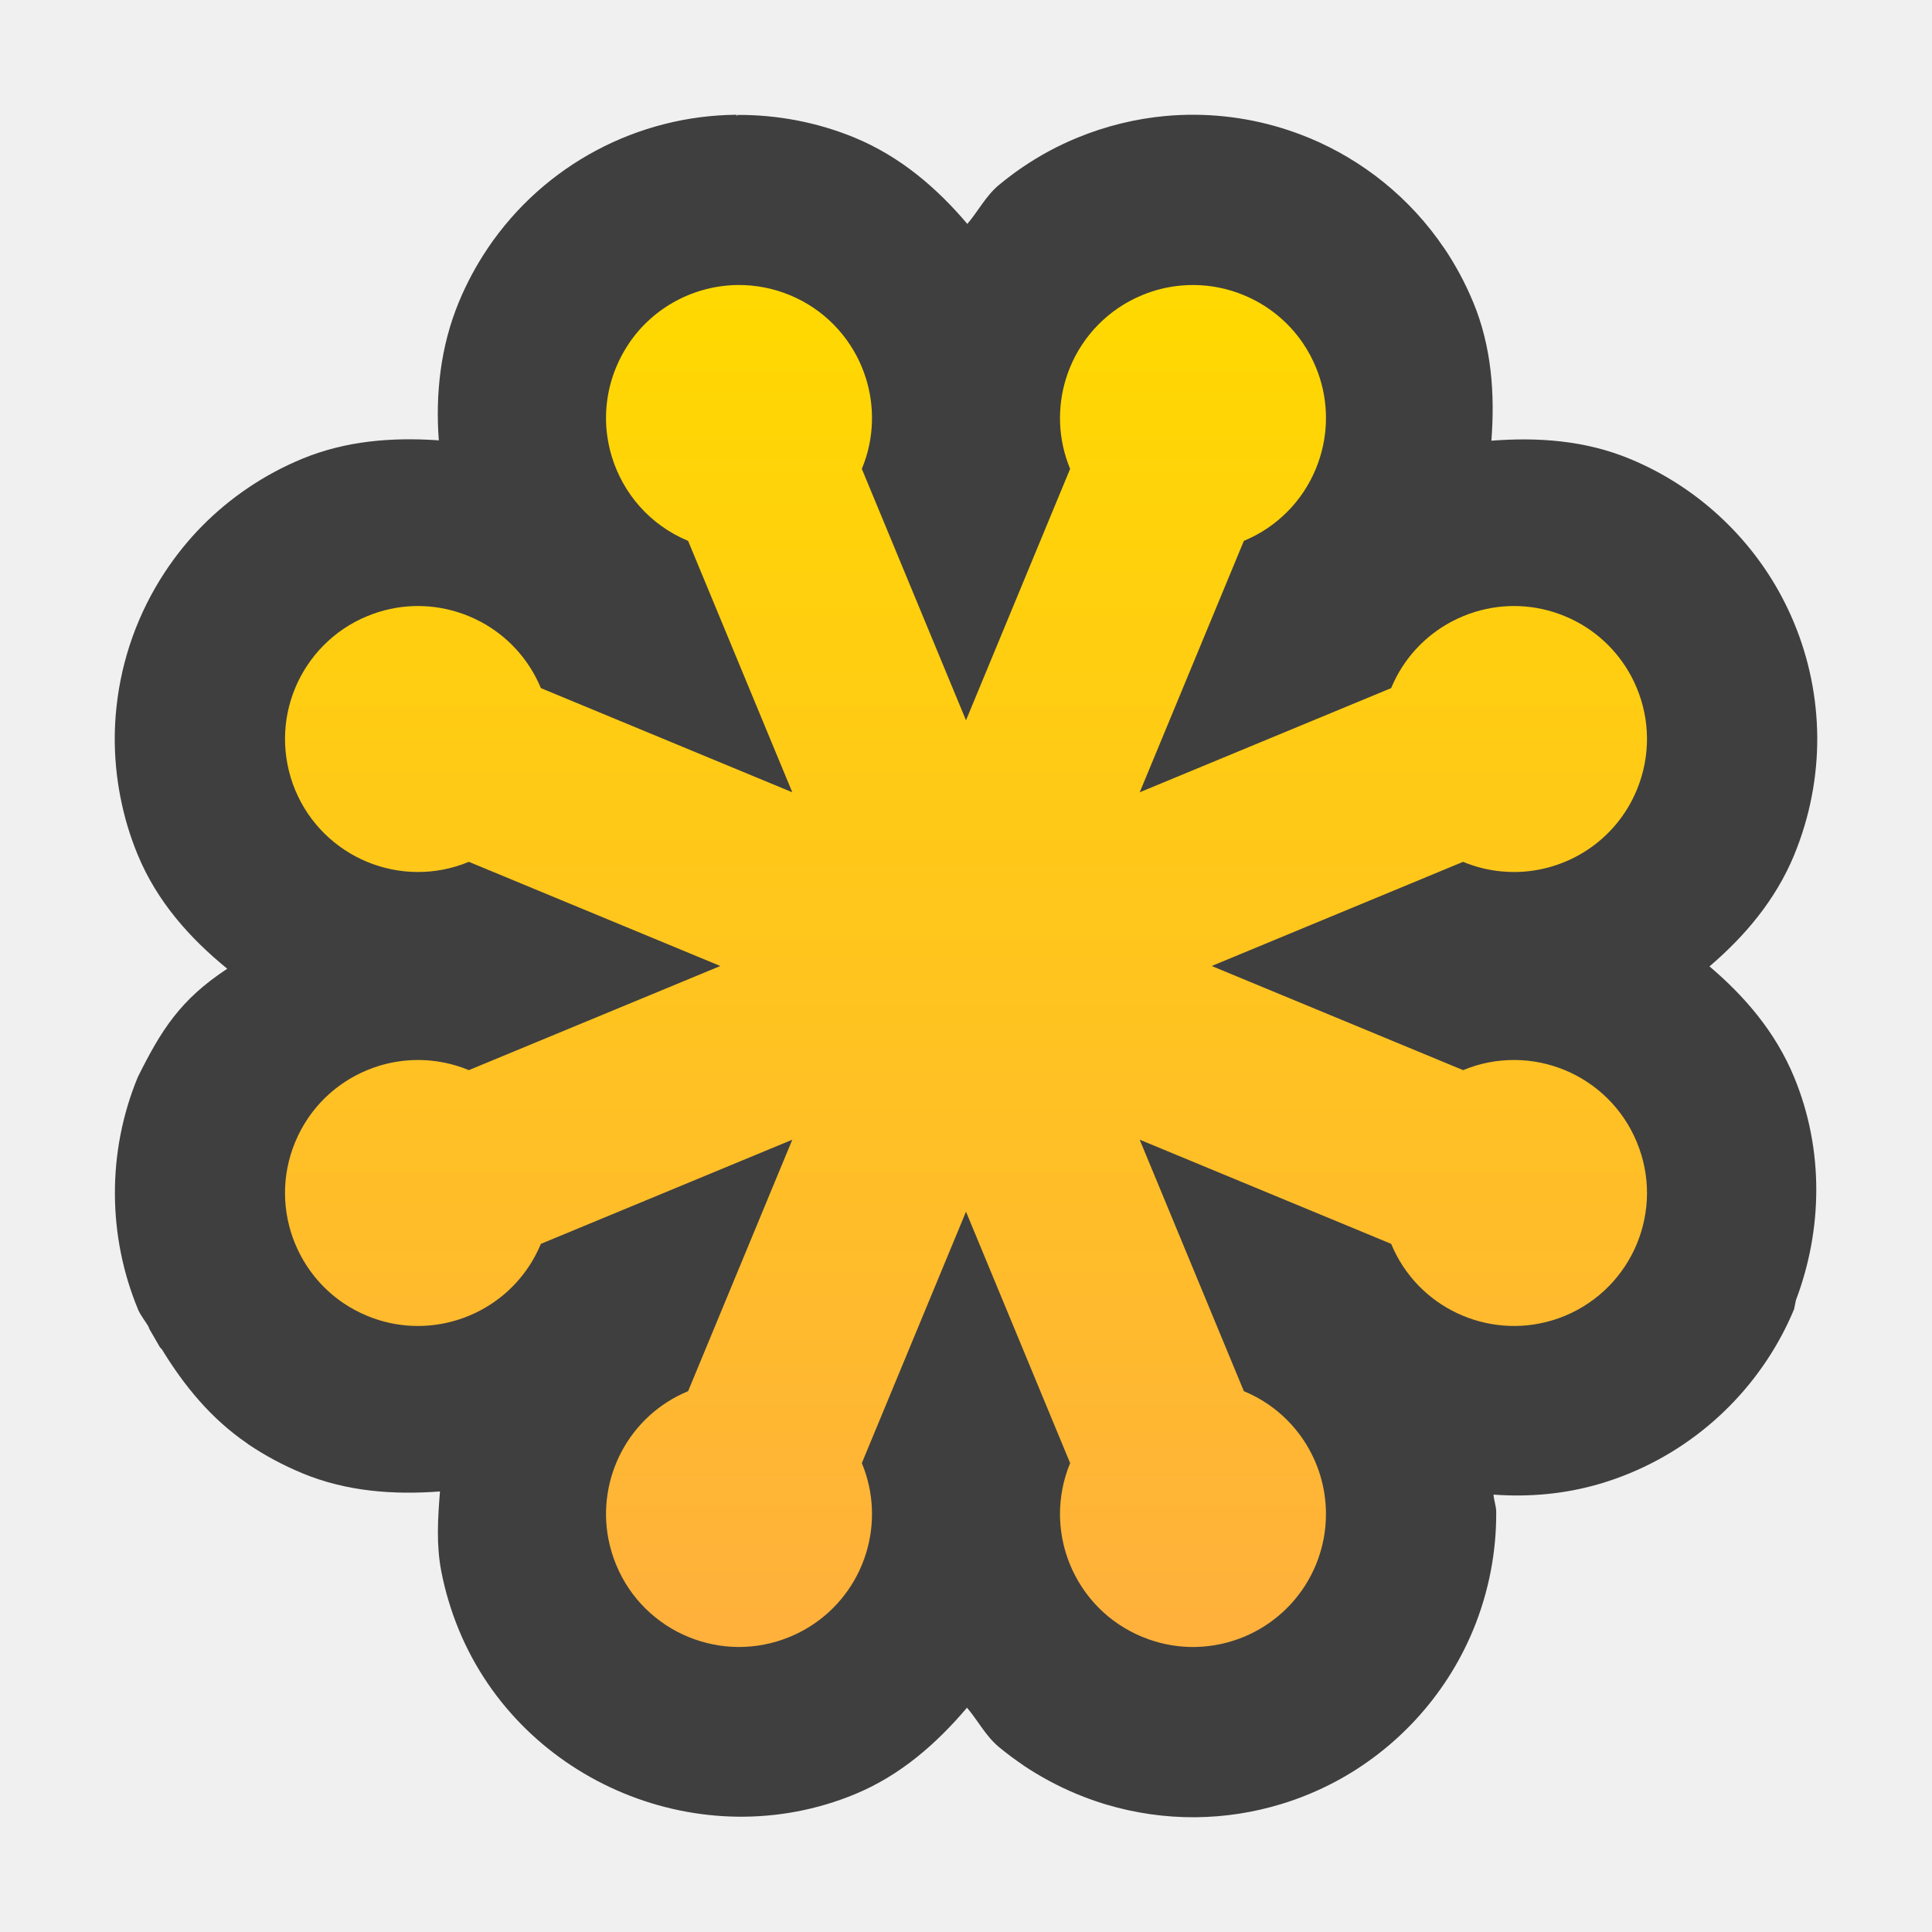
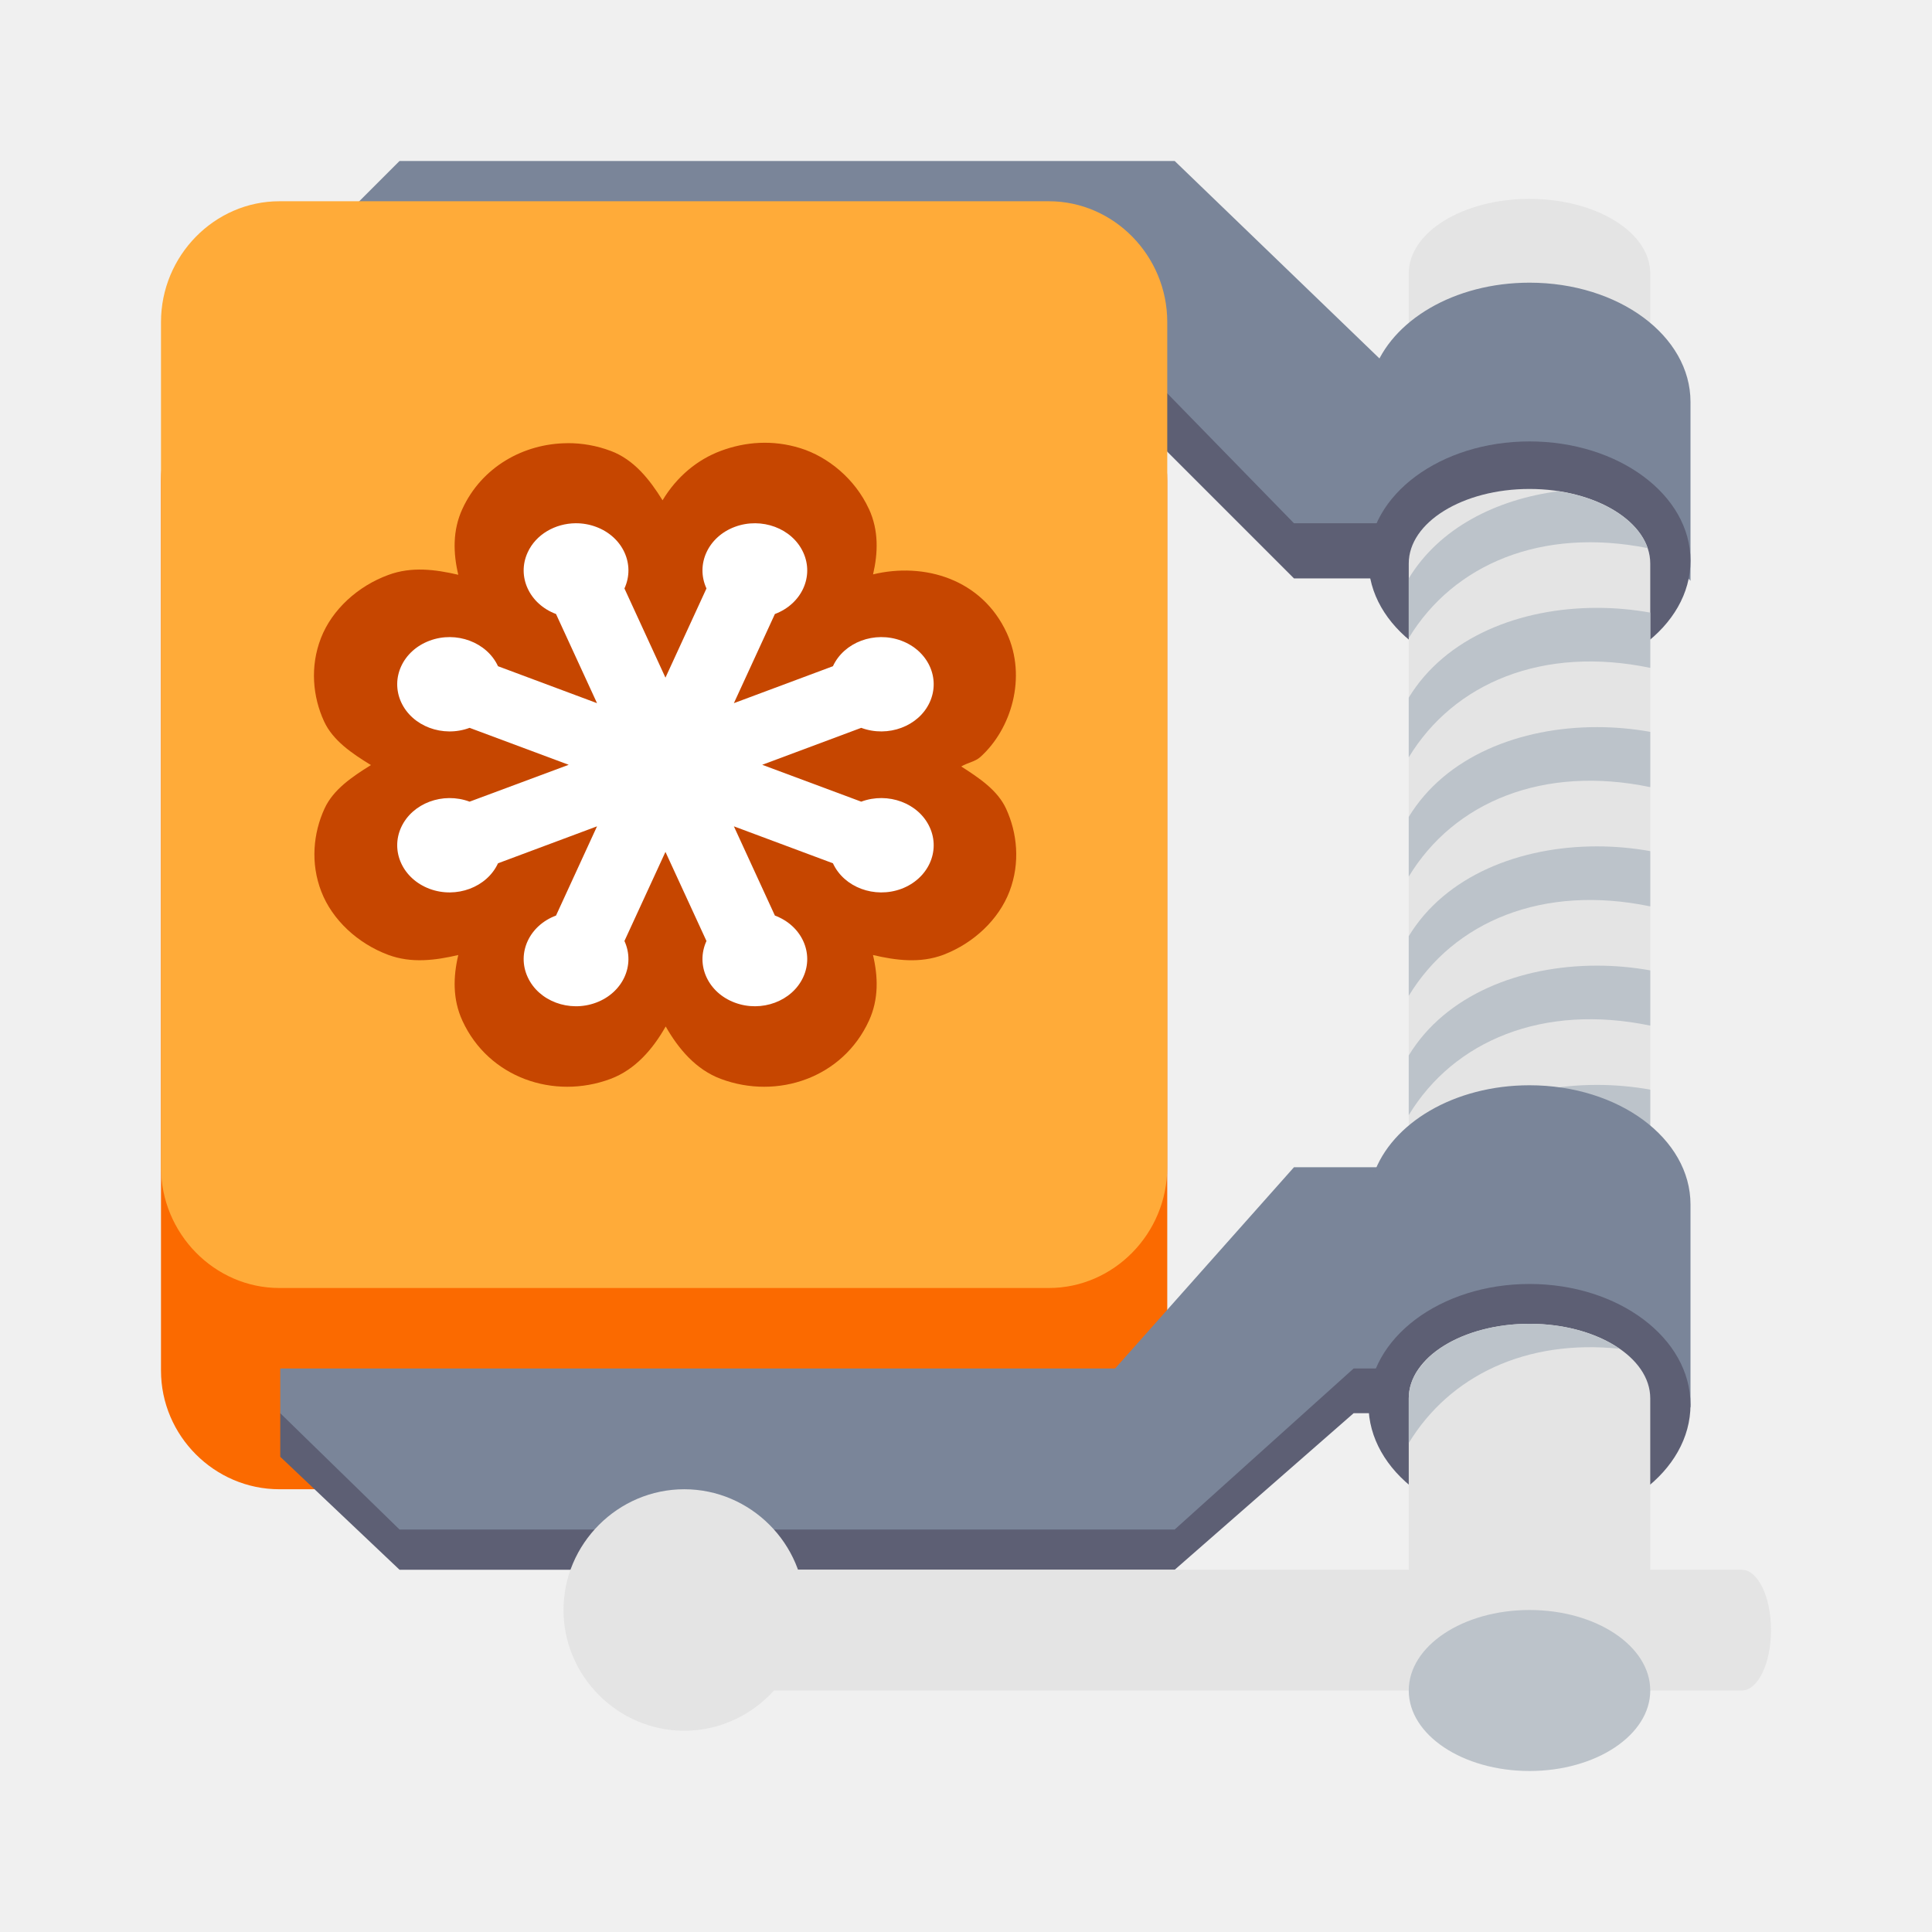
<svg xmlns="http://www.w3.org/2000/svg" clip-rule="evenodd" fill-rule="evenodd" stroke-linejoin="round" stroke-miterlimit="2" viewBox="0 0 48 48">
-   <linearGradient id="a" x2="1" gradientTransform="matrix(0 -33.5082 33.5082 0 24 40.5125)" gradientUnits="userSpaceOnUse">
-     <stop stop-color="#ffb13b" offset="0" />
-     <stop stop-color="#ffd900" offset="1" />
-   </linearGradient>
  <g fill-rule="nonzero">
-     <path d="m18.304 2.851c-2.452.019-4.778 1.232-6.184 3.313v.002l-.002.002c-.276.409-.518.854-.716 1.332-.462 1.113-.585 2.301-.5 3.443-.016-.001-.03-.005-.046-.006-1.12-.072-2.261.011-3.352.463-.95.392-1.794.971-2.484 1.67-.345.35-.65.73-.917 1.134-.666 1.008-1.083 2.161-1.21 3.371-.027.25-.04.492-.042.731-.003.488.041.985.137 1.479.048.248.107.495.179.735.073.244.159.485.256.721l.002.004c.484 1.165 1.295 2.067 2.221 2.823-1.167.767-1.639 1.521-2.221 2.689-.785 1.897-.735 3.989 0 5.764v.002c.073.176.208.322.294.492-.012-.016-.03-.039-.04-.052.146.253.294.508.294.508s.041.045.051.056c.547.896 1.219 1.723 2.123 2.338l.017.015c.415.28.863.521 1.338.718l.002.002c1.116.462 2.282.54 3.427.455-.052.658-.096 1.32.033 1.987.051.262.113.507.182.735.071.238.156.479.256.721 1.571 3.797 6.043 5.649 9.841 4.077 1.135-.47 2.026-1.258 2.782-2.148.274.322.463.703.795.979.191.158.391.307.599.448l.012.006-.012-.004c.201.135.417.266.648.39.221.119.451.229.692.329.242.1.482.185.717.256h.002c.728.218 1.477.323 2.216.318.738-.006 1.461-.12 2.15-.331.458-.14.904-.325 1.33-.551 1.487-.79 2.736-2.107 3.424-3.767l.002-.004c.393-.951.58-1.955.573-2.935v-.002c-.002-.146-.057-.281-.067-.426.883.065 1.784-.012 2.667-.276h.002c.243-.073.484-.159.721-.257l.004-.002c1.897-.787 3.339-2.299 4.075-4.075v-.002l.043-.216c.656-1.73.711-3.723-.045-5.548-.464-1.12-1.225-2.003-2.101-2.747.874-.748 1.638-1.643 2.103-2.765v-.002c.392-.949.581-1.954.574-2.935v-.002c-.002-.239-.015-.483-.042-.731v-.002c-.051-.488-.149-.962-.289-1.417-.14-.458-.325-.904-.551-1.33-.79-1.487-2.107-2.736-3.769-3.424-1.122-.465-2.294-.541-3.445-.453.088-1.15.011-2.323-.453-3.445l-.002-.002c-.097-.236-.207-.466-.328-.692-.122-.226-.252-.442-.39-.646l-.003-.002c-.845-1.25-2.026-2.186-3.354-2.737h-.002c-.228-.094-.455-.175-.677-.243-.919-.282-1.9-.39-2.889-.3-.741.068-1.486.249-2.198.543-.236.098-.469.208-.694.329-.219.118-.434.249-.646.392-.218.147-.417.299-.599.45-.327.272-.513.649-.785.967-.755-.89-1.655-1.667-2.788-2.138l-.004-.002c-.941-.389-1.938-.572-2.91-.568-.013.009-.026.018-.039.027l.012-.031z" fill="#3f3f3f" />
-     <path d="m18.337 7.081c-1.073.009-2.097.541-2.711 1.451-.123.182-.23.379-.317.59-.218.526-.29 1.076-.235 1.606v.001c.023.211.066.42.128.622.279.91.947 1.694 1.894 2.087l2.588 6.246-6.246-2.588c-.306-.737-.848-1.305-1.502-1.652-.187-.099-.382-.18-.585-.242-.707-.217-1.492-.199-2.229.107-.422.174-.788.426-1.089.732-.151.152-.285.319-.402.496-.293.442-.476.95-.532 1.48-.011.106-.017.213-.018.321-.001.214.018.43.06.646.02.108.047.215.079.322v.001c.032.107.069.213.113.318.699 1.685 2.631 2.486 4.316 1.787l6.247 2.588-6.247 2.587c-.105-.044-.211-.081-.318-.113-.642-.192-1.305-.179-1.912.006-.202.062-.398.143-.585.243-.467.248-.877.608-1.184 1.063-.123.182-.23.379-.317.59-.349.842-.323 1.746 0 2.527 0 0 .001.001.001.001.242.585.652 1.102 1.198 1.471.182.123.379.229.59.317.737.305 1.522.323 2.229.106.203-.062.398-.143.585-.242.654-.347 1.196-.915 1.502-1.653l6.246-2.587-2.588 6.247c-1.474.61-2.272 2.166-1.98 3.675.021.108.048.215.08.322v.001c.032.107.069.213.113.318.698 1.685 2.63 2.486 4.316 1.787.737-.305 1.305-.846 1.653-1.5.099-.187.18-.383.242-.585.216-.708.198-1.493-.108-2.231l2.588-6.246 2.587 6.246c-.044.106-.081.212-.113.319s-.059.215-.079.322c-.021.108-.036.216-.046.324s-.014.215-.014.323c.003.322.053.639.145.943.062.202.143.398.243.585.198.373.468.71.801.987.084.07.171.135.262.196.091.062.186.119.284.172s.2.102.306.145c.105.044.211.081.318.114.321.096.647.141.968.139.322-.003.64-.052.943-.145.203-.062.399-.143.585-.242.654-.348 1.196-.916 1.502-1.653.174-.421.255-.858.251-1.287v-.001c-.004-.644-.198-1.27-.549-1.8-.117-.177-.251-.344-.402-.496-.301-.306-.667-.557-1.089-.732l-2.588-6.248 6.248 2.588c.654 1.581 2.393 2.382 3.997 1.902h.001c.107-.032.213-.07.318-.113.842-.35 1.464-1.007 1.788-1.788v-.001c.324-.781.349-1.685-.001-2.527-.697-1.687-2.629-2.486-4.316-1.789l-6.246-2.587 6.246-2.588c.316.131.641.21.965.239.108.01.216.014.323.014 1.288-.01 2.505-.776 3.028-2.04.175-.422.256-.859.253-1.288-.001-.107-.007-.214-.018-.32-.022-.212-.065-.42-.127-.622-.062-.203-.143-.398-.242-.585-.348-.654-.916-1.196-1.653-1.501-.738-.306-1.523-.324-2.23-.107-.203.062-.398.143-.585.242-.654.347-1.196.915-1.501 1.652l-6.247 2.588 2.587-6.246c.422-.175.788-.427 1.089-.733.151-.152.285-.319.402-.496s.216-.365.297-.56c.04-.098.076-.196.107-.298.217-.707.199-1.492-.106-2.229-.044-.106-.093-.208-.145-.306-.053-.098-.111-.193-.172-.284-.369-.546-.886-.956-1.471-1.198l-.001-.001c-.097-.04-.197-.076-.298-.107-.404-.124-.834-.171-1.266-.131-.323.029-.647.107-.963.238-.106.044-.208.092-.306.145s-.194.11-.284.172c-.091.061-.178.127-.262.197-.333.277-.603.614-.802.987-.099.187-.18.383-.242.585-.216.708-.198 1.493.107 2.23l-2.587 6.247-2.588-6.247c.044-.105.081-.211.114-.318.224-.748.17-1.526-.113-2.209v-.001c-.324-.781-.945-1.439-1.788-1.788-.421-.174-.858-.255-1.287-.252h-.001z" fill="url(#a)" />
+     <path d="m38 4.941c-1.657 0-3 .829-3 1.852v3.333h6v-3.333c0-1.023-1.343-1.852-3-1.852z" fill="#e4e4e4" />
+     <path d="m6.941 9h19.118c1.613 0 2.941 1.33 2.941 2.947v22.106c0 1.617-1.328 2.947-2.941 2.947h-19.118c-1.613 0-2.941-1.33-2.941-2.947v-22.106c0-1.617 1.328-2.947 2.941-2.947z" fill="#fb6a00" />
+     <path d="m9.926 5.481-2.963 2.963v1.482h20.741l4.444 4.444h7.63l.74-.74v-3.704h-6.148l-5.185-4.445zm22.222 25.186-4.444 4.444h-20.741v1.082l2.963 2.807h19.259l4.445-3.889h7.148l.74-.741-.74-.74.74-2.963z" fill="#5d5f74" />
+     <path d="m9.926 4-2.963 2.963v1.481h20.741l4.444 4.556h7.63l.74.63v-3.945l-.74-.685h-5.408l-5.185-5zm22.222 25-4.444 5h-20.741v1.111l2.963 2.889h19.259l4.445-4h6.848l.741.37v-4.444l-.754-.926z" fill="#7a8599" />
+     <path d="m38 7.023c-1.871 0-3.433.941-3.875 2.222h-.125l.5 4.444h6.833l.667.741v-4.444c0-1.643-1.784-2.963-4-2.963z" fill="#7a8599" />
+     <path d="m38 10.967c2.21 0 4 1.327 4 2.963s-1.79 2.963-4 2.963-4-1.327-4-2.963 1.79-2.963 4-2.963z" fill="#5d5f74" />
+     <path d="m38 12.148c-1.657 0-3 .829-3 1.852v16.667h6v-16.667c0-1.023-1.343-1.852-3-1.852z" fill="#e4e4e4" />
+     <path d="m38.718 12.204c-1.552.205-2.959.916-3.718 2.166v1.482c1.116-1.837 3.301-2.758 5.936-2.234-.237-.695-1.106-1.245-2.218-1.414zm.961 2.898c-1.914-.001-3.765.727-4.679 2.231v1.482c1.125-1.852 3.337-2.775 6-2.222v-1.373c-.436-.078-.878-.118-1.321-.118zm0 2.963c-1.914-.001-3.765.726-4.679 2.231v1.482c1.125-1.852 3.337-2.775 6-2.222v-1.373c-.436-.078-.878-.118-1.321-.118zm0 2.963c-1.914-.001-3.765.726-4.679 2.231v1.482c1.125-1.852 3.337-2.775 6-2.222v-1.373c-.436-.078-.878-.118-1.321-.118zm0 2.963c-1.914-.001-3.765.726-4.679 2.231v1.482c1.125-1.852 3.337-2.775 6-2.223v-1.372c-.436-.078-.878-.118-1.321-.118zm0 2.963c-1.914-.001-3.765.726-4.679 2.231v1.482c1.125-1.852 3.337-2.775 6-2.223v-1.373c-.436-.077-.878-.117-1.321-.117z" fill="#bcc3ca" />
+     <path d="m38 26.963c-1.871 0-3.433.942-3.875 2.222h-.125l.7 5.045h6.633l.667.74v-5.044c0-1.642-1.784-2.963-4-2.963z" fill="#7a8599" />
+     <path d="m38 31.9c2.21 0 4 1.343 4 3s-1.79 3-4 3-4-1.343-4-3 1.79-3 4-3z" fill="#5d5f74" />
+     <g fill="#e4e4e4">
+       <path d="m40.727 39h2.546c.402 0 .727.671.727 1.5s-.325 1.5-.727 1.5h-2.546c-.402 0-.727-.671-.727-1.5s.325-1.5.727-1.5z" />
+       <path d="m38 32.889c-1.657 0-3 .829-3 1.852v7.259h6v-7.259c0-1.023-1.343-1.852-3-1.852z" />
+       <path d="m20 40c0 1.646-1.354 3-3 3s-3-1.354-3-3 1.354-3 3-3 3 1.354 3 3z" />
+       <path d="m18.756 39h16.488c.418 0 .756.671.756 1.5s-.338 1.5-.756 1.5h-16.488c-.418 0-.756-.671-.756-1.5s.338-1.5.756-1.5z" />
+     </g>
+     <path d="m35 42c0-1.105 1.343-2 3-2s3 .895 3 2-1.343 2-3 2-3-.895-3-2z" fill="#bcc3ca" />
+     <path d="m38 32.889c-1.057 0-1.985.338-2.52.848-.096.104-.188.213-.273.328-.133.209-.207.437-.207.676v1.111c1.016-1.672 2.917-2.587 5.238-2.342-.55-.38-1.347-.621-2.238-.621z" fill="#bcc3ca" />
+     <path d="m6.941 5h19.118c1.613 0 2.941 1.354 2.941 3v21c0 1.646-1.328 3-2.941 3h-19.118c-1.613 0-2.941-1.354-2.941-3v-21c0-1.646 1.328-3 2.941-3z" fill="#ffab39" />
+     <path d="m14.096 11.011c-1.092.007-2.132.595-2.609 1.635-.246.535-.228 1.098-.101 1.634-.567-.132-1.162-.21-1.737.004-.756.276-1.398.858-1.674 1.566-.277.711-.205 1.46.076 2.072.22.477.692.796 1.165 1.086-.467.29-.936.607-1.153 1.08-.28.61-.354 1.355-.08 2.063.273.707.91 1.292 1.662 1.572.576.215 1.173.137 1.741.004-.127.537-.144 1.098.103 1.634.651 1.417 2.275 1.969 3.679 1.444.617-.231 1.054-.743 1.371-1.303.318.559.753 1.073 1.37 1.303 1.405.525 3.03-.026 3.68-1.446.246-.535.227-1.097.1-1.632.569.133 1.167.212 1.745-.004l.007-.002.008-.004c.742-.286 1.367-.872 1.634-1.576.266-.703.192-1.443-.087-2.049-.211-.459-.667-.762-1.114-1.049.152-.093.344-.118.475-.236.769-.692 1.161-1.981.657-3.078-.619-1.346-2.054-1.765-3.323-1.459.124-.534.143-1.092-.102-1.624v-.002h-.002c-.344-.747-1.015-1.295-1.702-1.509-.688-.214-1.369-.16-1.977.067-.572.213-1.088.63-1.447 1.228-.319-.515-.709-1.011-1.289-1.228-.001 0-.002 0-.002 0-.345-.13-.707-.194-1.073-.192zm8.323 9.991c-.042.016-.078-.052-.025.063l-.006-.013c.01-.012.065-.064.015-.044z" fill="#c64600" />
+     <path d="m14.302 13c-.506.004-.987.275-1.192.724-.276.597.04 1.282.704 1.531l1.019 2.215-2.46-.918c-.276-.597-1.038-.882-1.7-.634-.665.248-.98.932-.705 1.531.276.598 1.036.881 1.699.634l2.462.918-2.462.916c-.663-.247-1.423.037-1.699.635-.275.598.04 1.282.705 1.531.662.247 1.424-.037 1.7-.635l2.46-.918-1.019 2.217c-.664.247-.98.932-.704 1.529.274.599 1.036.883 1.7.634.663-.247.979-.932.704-1.531l1.019-2.214 1.019 2.214c-.275.599.04 1.284.704 1.531.664.249 1.426-.035 1.7-.634.275-.597-.04-1.282-.704-1.529l-1.019-2.217 2.461.918c.275.598 1.035.882 1.7.635.664-.249.979-.933.704-1.531-.274-.599-1.036-.882-1.701-.635l-2.46-.916 2.46-.918c.665.247 1.427-.037 1.701-.634.275-.599-.04-1.283-.704-1.531-.665-.248-1.425.037-1.7.634l-2.461.918 1.019-2.215c.664-.249.979-.934.704-1.531-.274-.599-1.036-.882-1.7-.634-.663.247-.979.932-.704 1.53l-1.019 2.216-1.019-2.216c.275-.598-.04-1.283-.704-1.53-.163-.061-.335-.091-.508-.09z" fill="#ffffff" />
  </g>
</svg>
